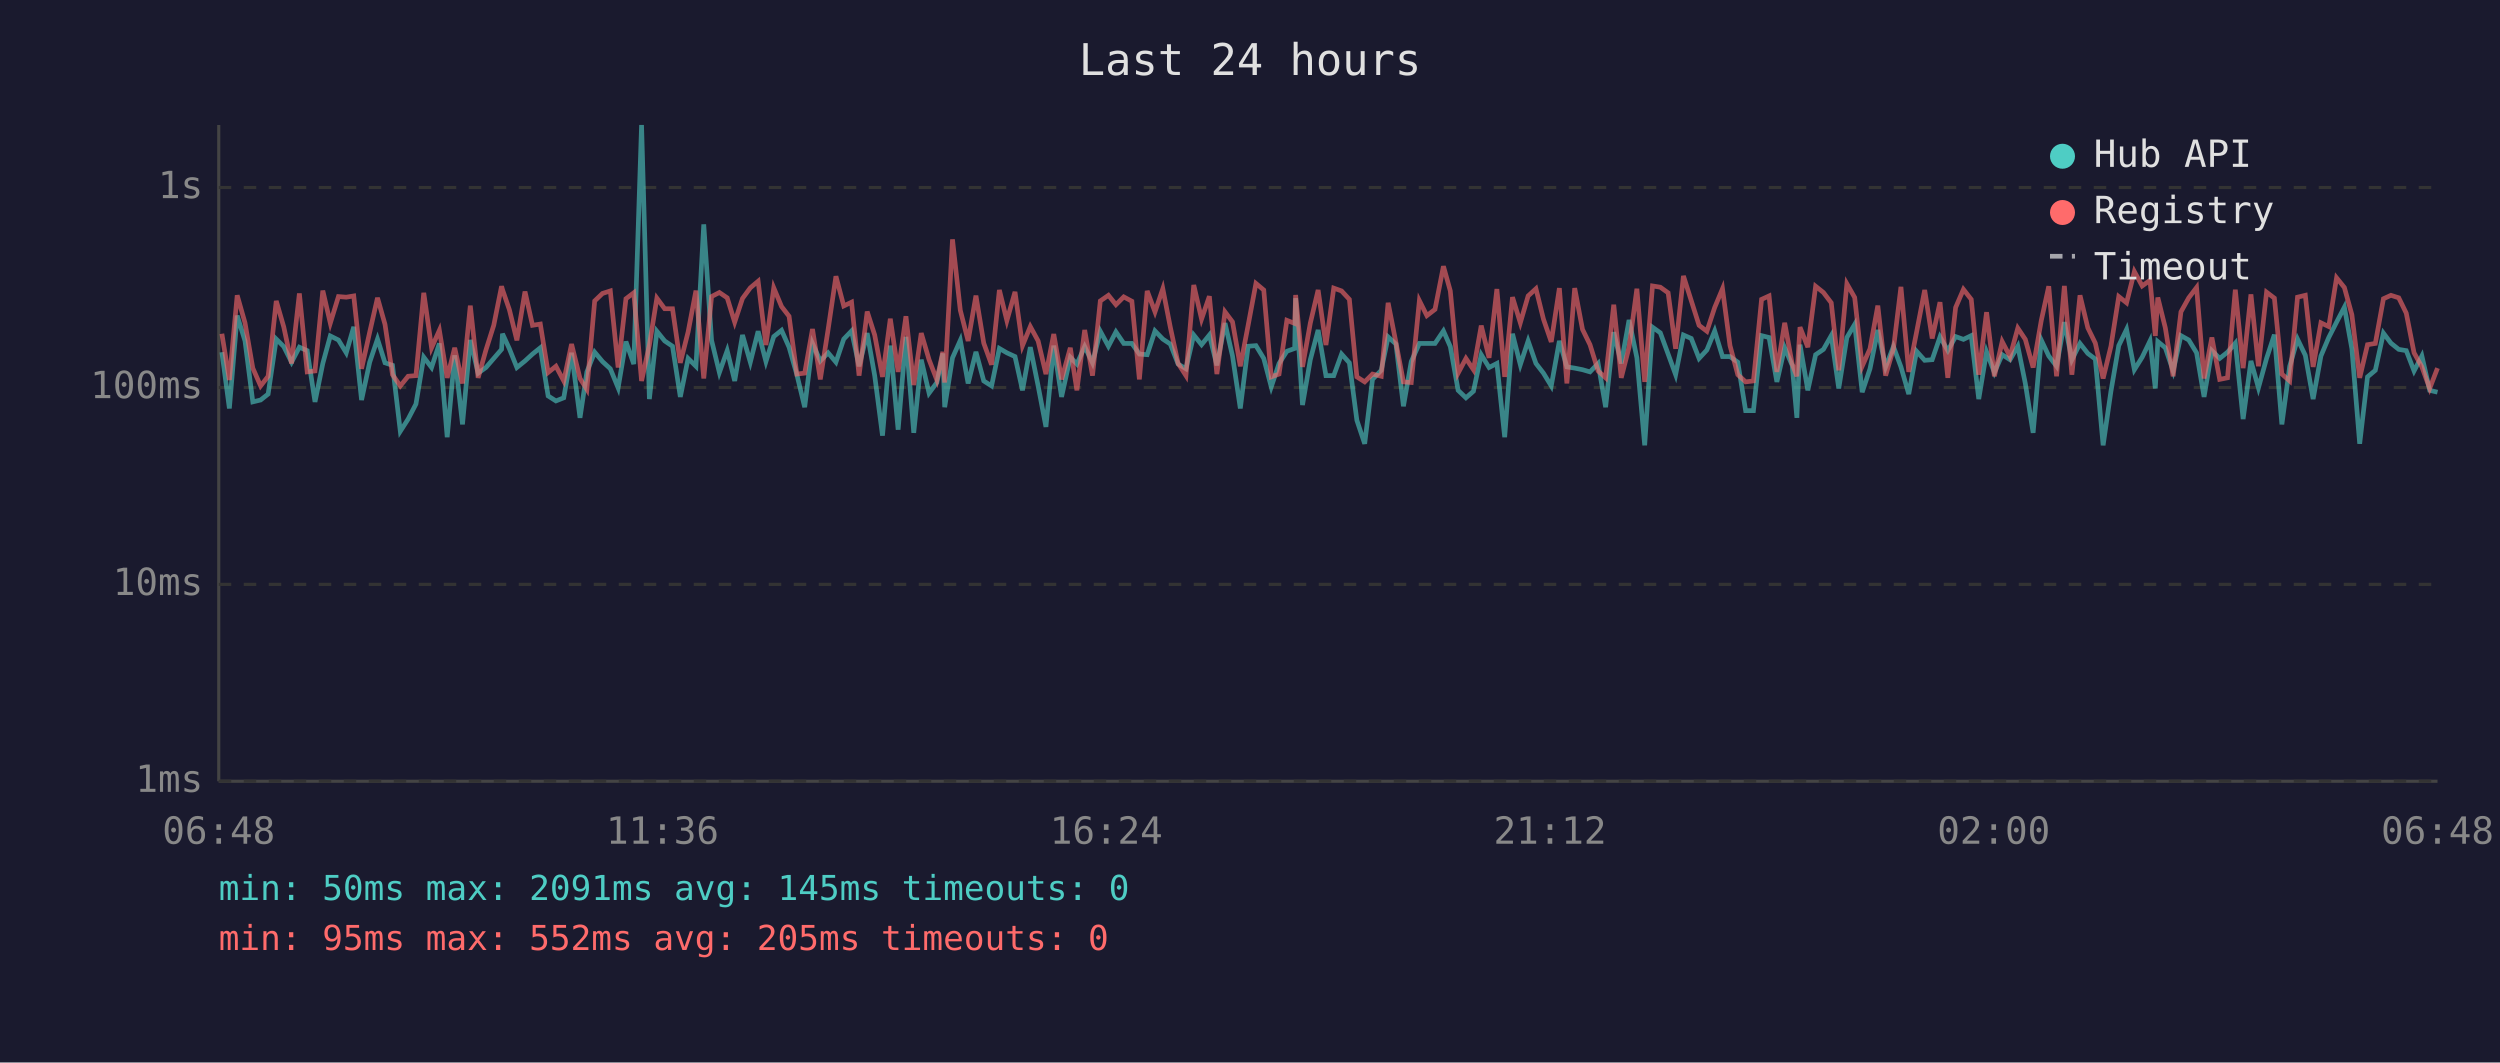
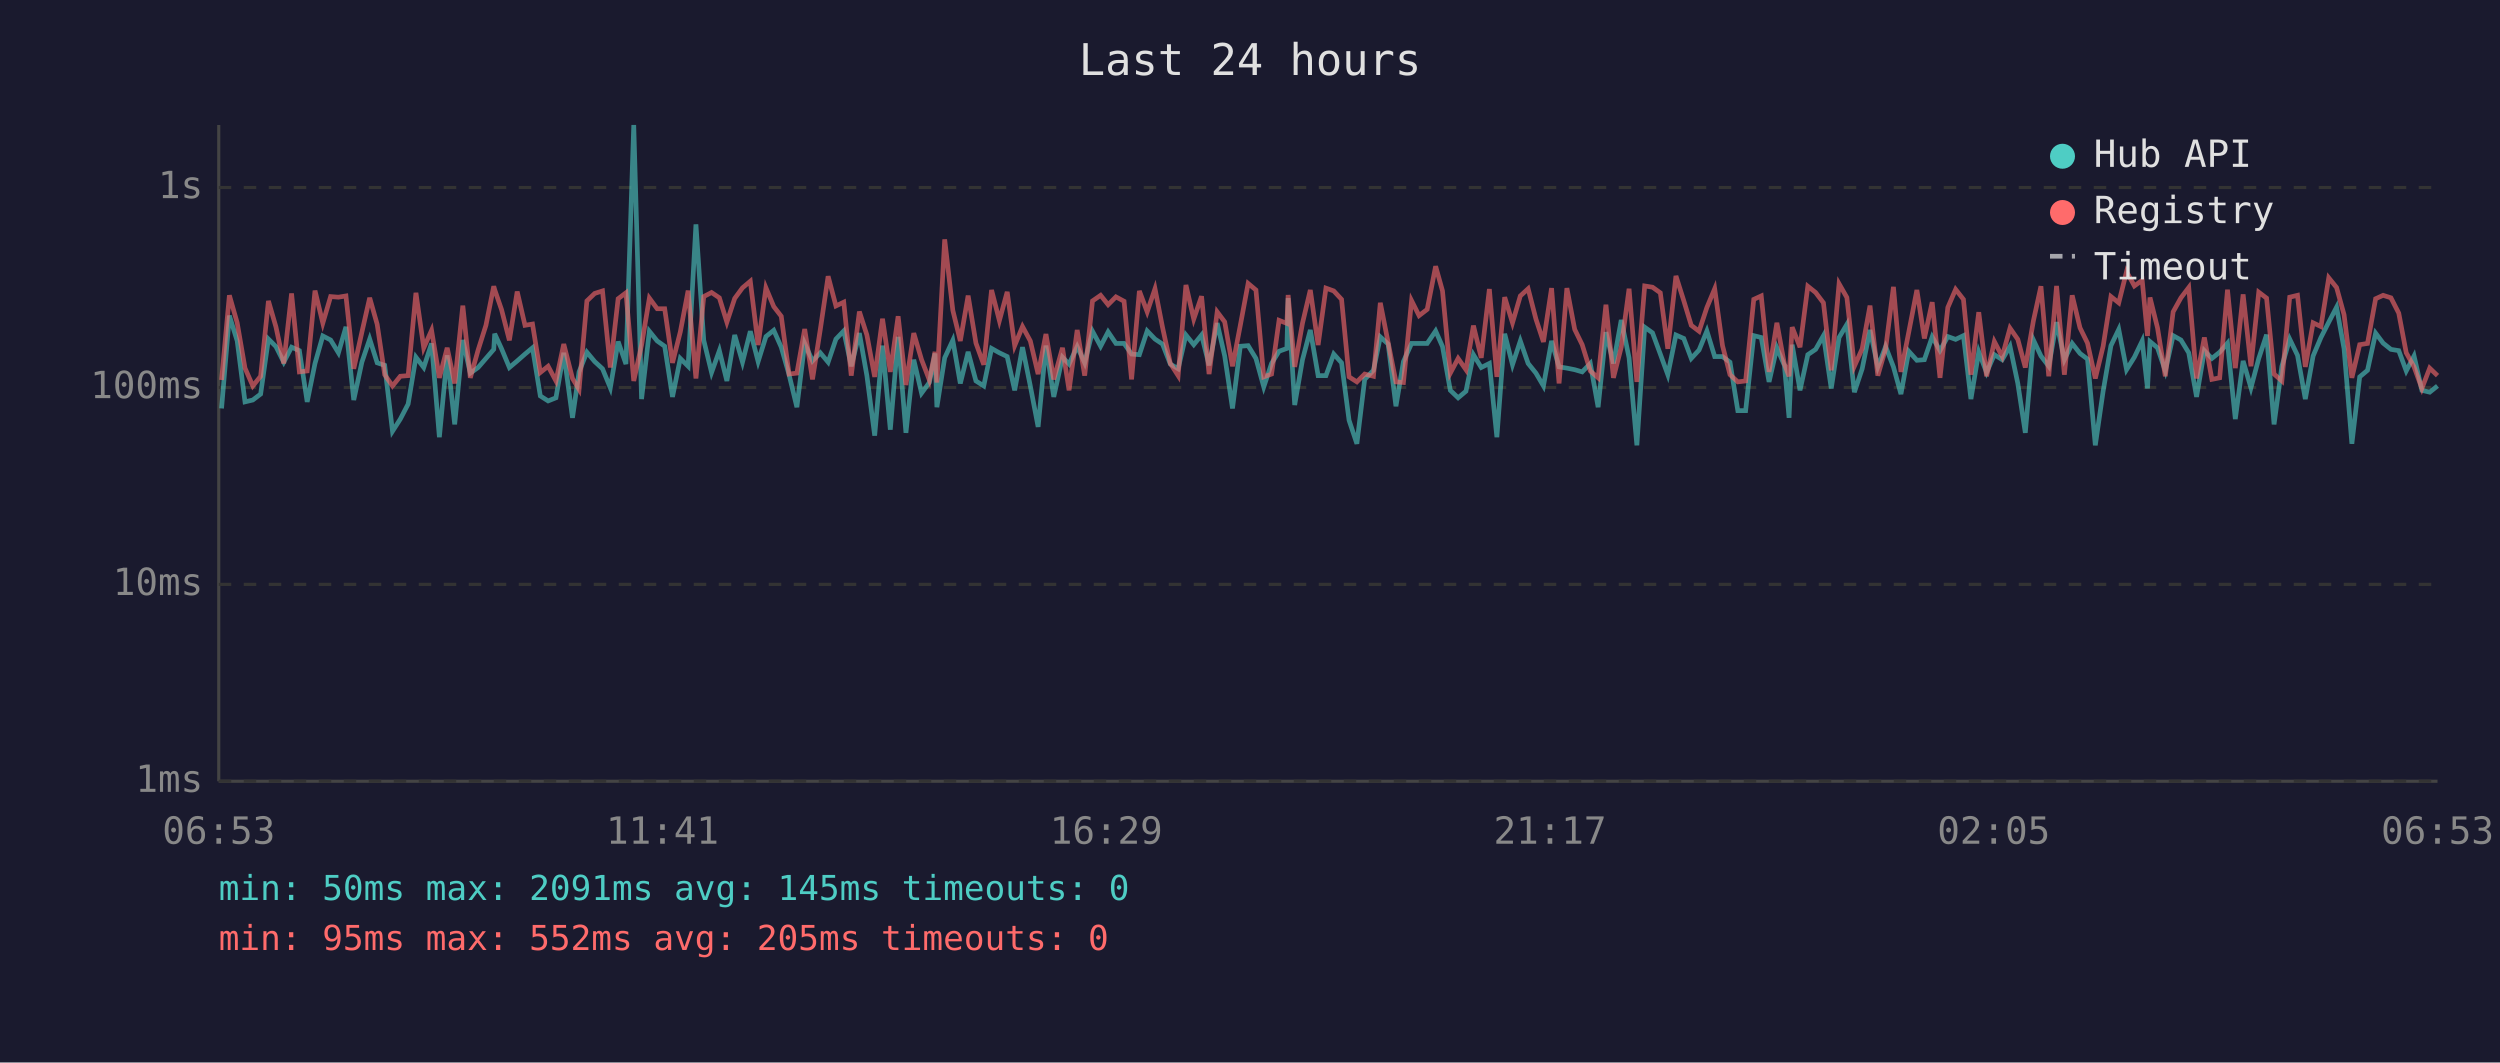
<svg xmlns="http://www.w3.org/2000/svg" viewBox="0 0 800 340" font-family="monospace" font-size="12">
  <rect width="800" height="340" fill="#1a1a2e" />
  <text x="400" y="24" fill="#e0e0e0" font-size="14" text-anchor="middle">Last 24 hours</text>
  <line x1="70" y1="40" x2="70" y2="250" stroke="#444" stroke-width="1" />
  <line x1="70" y1="250" x2="780" y2="250" stroke="#444" stroke-width="1" />
  <line x1="70" y1="250" x2="780" y2="250" stroke="#333" stroke-width="1" stroke-dasharray="4" />
  <text x="65" y="250" fill="#888" text-anchor="end" dominant-baseline="middle">1ms</text>
  <line x1="70" y1="187" x2="780" y2="187" stroke="#333" stroke-width="1" stroke-dasharray="4" />
  <text x="65" y="187" fill="#888" text-anchor="end" dominant-baseline="middle">10ms</text>
  <line x1="70" y1="124" x2="780" y2="124" stroke="#333" stroke-width="1" stroke-dasharray="4" />
  <text x="65" y="124" fill="#888" text-anchor="end" dominant-baseline="middle">100ms</text>
  <line x1="70" y1="60" x2="780" y2="60" stroke="#333" stroke-width="1" stroke-dasharray="4" />
  <text x="65" y="60" fill="#888" text-anchor="end" dominant-baseline="middle">1s</text>
-   <text x="70" y="270" fill="#888" text-anchor="middle">06:48</text>
-   <text x="212" y="270" fill="#888" text-anchor="middle">11:36</text>
-   <text x="354" y="270" fill="#888" text-anchor="middle">16:24</text>
-   <text x="496" y="270" fill="#888" text-anchor="middle">21:12</text>
-   <text x="638" y="270" fill="#888" text-anchor="middle">02:00</text>
-   <text x="780" y="270" fill="#888" text-anchor="middle">06:48</text>
-   <polyline points="71.0,112.7 73.4,130.7 75.9,101.0 78.4,109.1 80.9,128.6 83.4,128.0 85.8,126.1 88.4,108.5 90.8,110.9 93.3,115.9 95.8,111.1 98.3,112.2 100.8,128.6 103.3,116.3 105.7,107.5 108.3,108.8 110.8,112.9 113.2,104.6 115.7,128.0 118.3,115.9 120.8,108.5 123.2,116.1 125.6,116.9 128.1,138.0 130.6,134.1 133.1,129.3 135.6,114.3 138.1,117.6 140.6,109.9 143.1,139.9 145.5,113.7 148.0,135.8 150.5,108.8 153.0,119.4 155.5,117.6 158.0,114.7 160.5,111.8 160.8,106.8 163.0,111.6 165.4,117.6 168.0,115.5 170.4,113.3 172.9,111.3 175.4,126.7 177.9,128.3 180.4,127.3 182.9,112.9 185.6,133.7 187.8,119.0 190.3,112.7 192.8,115.7 195.3,118.0 197.8,124.1 200.3,109.3 202.8,116.5 205.3,40.0 207.8,127.7 210.2,106.0 212.7,109.1 215.2,110.8 217.7,127.0 220.2,114.7 222.7,117.2 225.2,71.8 227.7,108.9 230.2,119.2 232.7,112.2 235.1,121.9 237.6,107.2 240.1,115.9 242.6,106.0 245.1,115.7 247.6,107.7 250.1,105.7 252.5,111.1 255.0,119.9 257.5,130.3 260.0,109.9 262.5,115.5 265.0,112.9 267.5,115.9 270.0,108.5 272.5,105.9 274.9,117.2 277.5,106.6 279.9,120.2 282.4,139.4 284.9,110.6 287.4,137.5 289.9,107.8 292.4,138.5 294.8,115.1 297.3,125.8 299.8,122.4 301.7,113.1 302.3,130.3 304.8,114.5 307.3,108.9 309.8,122.7 312.3,112.6 314.8,121.9 317.3,123.5 319.8,111.5 322.2,112.9 324.8,114.1 327.2,124.9 329.7,111.1 332.2,123.5 334.7,136.6 337.2,110.6 339.7,127.0 342.5,114.3 344.6,116.5 347.1,110.9 349.6,116.1 352.1,106.0 354.7,110.8 357.1,106.2 359.6,109.9 362.2,109.9 364.6,113.3 367.1,113.5 369.6,105.9 372.1,108.5 374.5,110.1 377.0,116.5 379.5,118.0 382.0,107.2 384.5,110.3 387.0,107.2 389.4,116.9 392.0,103.4 394.4,113.9 396.9,130.7 399.4,110.8 401.9,110.6 404.4,114.7 406.8,123.8 409.3,116.3 411.8,112.4 414.3,111.5 414.6,95.4 416.8,129.6 419.3,115.1 421.8,105.6 424.3,120.2 426.8,120.2 429.3,113.3 431.8,116.1 434.2,134.5 436.7,142.0 439.2,121.4 442.0,118.5 444.2,107.8 446.7,110.1 449.1,130.0 451.6,115.7 454.2,109.9 456.6,109.9 459.2,109.9 461.9,105.9 464.1,110.9 466.6,124.9 469.1,127.3 471.5,125.2 474.0,113.5 476.5,117.6 479.0,116.3 481.5,139.9 484.0,106.8 486.5,116.7 489.0,109.1 491.5,116.3 493.9,119.4 496.4,123.5 499.0,109.1 501.4,117.4 503.9,117.8 506.4,118.3 508.8,119.0 511.4,116.3 513.8,130.3 516.4,106.3 518.8,116.3 521.3,102.4 523.8,114.5 526.3,142.5 528.8,104.7 531.3,106.5 533.8,113.3 536.2,119.9 538.7,107.2 541.2,108.3 543.7,114.7 546.2,112.0 548.7,105.9 551.2,114.1 553.6,114.1 556.1,115.9 558.6,131.4 561.1,131.4 563.7,107.4 566.1,108.0 568.6,122.2 571.1,111.3 573.5,116.9 575.0,133.7 576.0,110.3 578.5,124.9 581.0,113.5 583.5,111.8 586.0,107.4 588.4,124.3 591.0,108.0 593.5,103.8 595.9,125.5 598.4,118.0 600.9,105.6 603.4,117.4 605.9,110.9 608.3,117.4 610.8,126.1 613.3,112.4 615.9,115.3 618.3,115.1 620.8,107.8 623.3,112.2 625.8,107.7 628.3,108.6 630.8,107.4 633.2,127.7 635.7,112.6 638.2,119.2 640.7,113.5 643.2,115.1 645.7,110.8 648.1,122.7 650.6,138.5 653.2,108.8 655.6,113.9 658.1,117.2 660.6,103.1 663.0,115.1 665.6,109.9 668.1,113.1 670.5,114.9 673.0,142.5 675.5,125.2 678.0,110.6 680.5,105.4 683.0,118.3 685.5,114.3 688.0,109.1 689.7,124.3 690.5,109.3 692.9,111.3 695.4,118.7 697.9,107.4 700.4,108.8 702.9,112.9 705.3,127.0 707.8,112.2 710.3,114.7 712.8,112.7 715.3,109.8 717.8,134.1 720.3,115.5 722.7,124.1 725.3,114.7 727.8,107.1 730.2,135.8 732.7,117.2 735.2,108.5 737.7,113.7 740.2,127.7 742.7,113.9 745.2,108.0 747.7,103.1 750.2,98.3 752.6,111.6 755.1,142.0 757.6,120.6 760.1,118.5 762.7,106.6 765.1,109.8 767.6,111.8 770.0,112.2 772.5,118.7 775.0,113.9 777.5,124.9 780.0,125.5" fill="none" stroke="#4ecdc4" stroke-width="1.5" opacity="0.6" />
-   <polyline points="71.0,106.8 73.4,121.6 75.9,94.5 78.4,103.3 80.9,117.8 83.4,123.5 85.8,120.4 88.4,96.3 90.8,104.6 93.3,116.3 95.8,93.9 98.3,119.0 100.8,118.7 103.3,93.0 105.7,103.4 108.3,94.9 110.8,95.1 113.2,94.7 115.7,118.0 118.3,106.3 120.8,95.3 123.2,103.8 125.6,119.9 128.1,123.5 130.6,120.4 133.1,120.2 135.6,93.7 138.1,111.3 140.6,105.7 143.1,120.9 145.5,111.3 148.0,122.7 150.5,97.8 153.0,120.9 155.5,112.0 158.0,104.1 160.5,91.6 160.8,92.7 163.0,99.1 165.4,108.9 168.0,93.3 170.4,104.1 172.9,103.7 175.4,119.2 177.9,117.2 180.4,121.9 182.9,110.1 185.6,121.1 187.8,124.6 190.3,96.3 192.8,93.9 195.3,93.1 197.8,117.6 200.3,95.6 202.8,93.7 205.3,121.9 207.8,110.4 210.2,95.4 212.7,98.8 215.2,98.8 217.7,116.1 220.2,106.2 222.7,93.0 225.2,121.1 227.7,94.9 230.2,93.6 232.7,95.3 235.1,103.1 237.6,95.5 240.1,92.1 242.6,90.0 245.1,110.4 247.6,92.1 250.1,98.1 252.5,101.2 255.0,119.7 257.5,119.4 260.0,105.3 262.5,121.4 265.0,105.4 267.5,88.4 270.0,97.9 272.5,96.7 274.9,120.2 277.5,99.7 279.9,107.2 282.4,120.6 284.9,102.0 287.4,119.0 289.9,101.2 292.4,123.2 294.8,106.6 297.3,115.1 299.8,121.6 301.7,112.6 302.3,122.4 304.8,76.6 307.3,99.3 309.8,109.1 312.3,94.6 314.8,109.8 317.3,116.7 319.8,92.8 322.2,102.6 324.8,93.4 327.2,110.6 329.7,104.5 332.2,109.1 334.7,119.7 337.2,106.9 339.7,121.4 342.5,111.3 344.6,124.9 347.1,105.6 349.6,120.2 352.1,96.3 354.7,94.5 357.1,97.5 359.6,95.0 362.2,96.4 364.6,121.4 367.1,93.1 369.6,99.8 372.1,92.4 374.5,104.7 377.0,116.3 379.5,120.2 382.0,91.2 384.5,102.1 387.0,94.8 389.4,119.7 392.0,99.8 394.4,103.0 396.9,117.2 399.4,104.1 401.9,90.7 404.4,92.8 406.8,120.6 409.3,119.7 411.8,102.5 414.3,103.5 414.6,94.4 416.8,117.4 419.3,103.4 421.8,92.8 424.3,110.4 426.8,92.2 429.3,93.1 431.8,95.8 434.2,120.6 436.7,122.2 439.2,119.7 442.0,120.4 444.2,96.9 446.7,109.6 449.1,122.2 451.6,122.4 454.2,96.2 456.6,101.0 459.2,99.0 461.9,85.2 464.1,93.1 466.6,119.4 469.1,114.7 471.5,118.3 474.0,104.2 476.5,114.5 479.0,92.5 481.5,120.6 484.0,95.1 486.5,103.3 489.0,94.7 491.5,92.4 493.9,102.1 496.4,109.4 499.0,92.2 501.4,122.7 503.9,92.2 506.4,105.4 508.8,110.3 511.4,118.7 513.8,120.9 516.4,97.5 518.8,120.9 521.3,111.1 523.8,92.4 526.3,122.2 528.8,91.5 531.3,91.9 533.8,93.7 536.2,111.6 538.7,88.3 541.2,96.2 543.7,104.1 546.2,106.0 548.7,98.4 551.2,92.4 553.6,110.6 556.1,119.9 558.6,122.2 561.1,121.9 563.7,95.8 566.1,94.7 568.6,119.0 571.1,103.3 573.5,116.5 575.0,120.4 576.0,104.7 578.5,111.1 581.0,91.6 583.5,93.6 586.0,96.9 588.4,118.5 591.0,90.8 593.5,95.2 595.9,117.2 598.4,111.6 600.9,97.8 603.4,120.2 605.9,111.6 608.3,91.8 610.8,119.0 613.3,106.3 615.9,92.8 618.3,108.3 620.8,96.7 623.3,120.9 625.8,98.4 628.3,92.6 630.8,95.8 633.2,119.9 635.7,99.9 638.2,120.4 640.7,109.3 643.2,114.1 645.7,105.0 648.1,108.6 650.6,117.6 653.2,102.6 655.6,91.6 658.1,120.4 660.6,91.5 663.0,119.9 665.6,94.5 668.1,104.9 670.5,109.8 673.0,121.1 675.5,110.8 678.0,94.9 680.5,96.9 683.0,86.9 685.5,91.5 688.0,89.7 689.7,107.5 690.5,95.2 692.9,104.9 695.4,120.4 697.9,99.8 700.4,95.3 702.9,92.0 705.3,121.1 707.8,108.0 710.3,121.4 712.8,120.9 715.3,92.7 717.8,117.8 720.3,94.2 722.7,117.2 725.3,93.5 727.8,95.4 730.2,119.7 732.7,121.9 735.2,95.1 737.7,94.5 740.2,117.4 742.7,103.3 745.2,104.5 747.7,88.9 750.2,92.0 752.6,100.7 755.1,120.9 757.6,110.3 760.1,109.9 762.7,95.6 765.1,94.5 767.6,95.3 770.0,100.2 772.5,112.9 775.0,117.4 777.5,124.3 780.0,117.8" fill="none" stroke="#ff6b6b" stroke-width="1.5" opacity="0.6" />
+   <text x="70" y="270" fill="#888" text-anchor="middle">06:53</text>
+   <text x="212" y="270" fill="#888" text-anchor="middle">11:41</text>
+   <text x="354" y="270" fill="#888" text-anchor="middle">16:29</text>
+   <text x="496" y="270" fill="#888" text-anchor="middle">21:17</text>
+   <text x="638" y="270" fill="#888" text-anchor="middle">02:05</text>
+   <text x="780" y="270" fill="#888" text-anchor="middle">06:53</text>
+   <polyline points="70.9,130.7 73.4,101.0 75.9,109.1 78.4,128.6 80.9,128.0 83.4,126.1 85.9,108.5 88.3,110.9 90.8,115.9 93.3,111.1 95.8,112.2 98.3,128.6 100.8,116.3 103.3,107.5 105.8,108.8 108.3,112.9 110.7,104.6 113.2,128.0 115.8,115.9 118.3,108.5 120.7,116.1 123.1,116.9 125.6,138.0 128.1,134.1 130.6,129.3 133.1,114.3 135.6,117.6 138.1,109.9 140.6,139.9 143.1,113.7 145.5,135.8 148.1,108.8 150.5,119.4 153.0,117.6 155.5,114.7 158.0,111.8 158.3,106.8 160.5,111.6 163.0,117.6 165.5,115.5 168.0,113.3 170.4,111.3 172.9,126.7 175.4,128.3 177.9,127.3 180.4,112.9 183.2,133.7 185.3,119.0 187.8,112.7 190.3,115.7 192.8,118.0 195.3,124.1 197.8,109.3 200.3,116.5 202.8,40.0 205.3,127.7 207.8,106.0 210.3,109.1 212.7,110.8 215.2,127.0 217.7,114.7 220.2,117.2 222.7,71.8 225.2,108.9 227.7,119.2 230.2,112.2 232.6,121.9 235.1,107.2 237.6,115.9 240.1,106.0 242.6,115.7 245.1,107.7 247.6,105.7 250.0,111.1 252.5,119.9 255.0,130.3 257.5,109.9 260.0,115.5 262.5,112.9 265.0,115.9 267.5,108.5 270.0,105.9 272.4,117.2 275.0,106.6 277.4,120.2 279.9,139.4 282.4,110.6 284.9,137.5 287.4,107.8 289.9,138.5 292.4,115.1 294.9,125.8 297.4,122.4 299.2,113.1 299.8,130.3 302.3,114.5 304.9,108.9 307.3,122.7 309.8,112.6 312.3,121.9 314.8,123.5 317.3,111.5 319.8,112.9 322.3,114.1 324.7,124.9 327.2,111.1 329.7,123.5 332.2,136.6 334.7,110.6 337.2,127.0 340.0,114.3 342.1,116.5 344.7,110.9 347.1,116.1 349.6,106.0 352.2,110.8 354.6,106.2 357.1,109.9 359.7,109.9 362.1,113.3 364.6,113.5 367.1,105.9 369.6,108.5 372.0,110.1 374.5,116.5 377.0,118.0 379.5,107.2 382.0,110.3 384.5,107.2 386.9,116.9 389.5,103.4 391.9,113.9 394.4,130.7 396.9,110.8 399.4,110.6 401.9,114.7 404.4,123.8 406.9,116.3 409.3,112.4 411.8,111.5 412.2,95.4 414.3,129.6 416.8,115.1 419.3,105.6 421.8,120.2 424.3,120.2 426.8,113.3 429.3,116.1 431.7,134.5 434.2,142.0 436.7,121.4 439.5,118.5 441.7,107.8 444.2,110.1 446.7,130.0 449.1,115.7 451.7,109.9 454.1,109.9 456.7,109.9 459.4,105.9 461.6,110.9 464.1,124.9 466.6,127.3 469.1,125.2 471.5,113.5 474.0,117.6 476.6,116.3 479.0,139.9 481.5,106.8 484.0,116.7 486.5,109.1 489.0,116.3 491.5,119.4 493.9,123.5 496.5,109.1 498.9,117.4 501.4,117.8 503.9,118.3 506.3,119.0 508.9,116.3 511.4,130.3 513.9,106.3 516.3,116.3 518.8,102.4 521.3,114.5 523.8,142.5 526.3,104.7 528.8,106.5 531.3,113.3 533.7,119.9 536.3,107.2 538.8,108.3 541.2,114.7 543.7,112.0 546.2,105.9 548.7,114.1 551.2,114.1 553.6,115.9 556.1,131.4 558.6,131.4 561.2,107.4 563.6,108.0 566.1,122.2 568.6,111.3 571.0,116.9 572.5,133.7 573.5,110.3 576.0,124.9 578.5,113.5 581.0,111.8 583.5,107.4 586.0,124.3 588.5,108.0 591.0,103.8 593.4,125.5 595.9,118.0 598.4,105.6 600.9,117.4 603.4,110.9 605.9,117.4 608.3,126.1 610.8,112.4 613.4,115.3 615.8,115.1 618.3,107.8 620.8,112.2 623.3,107.7 625.8,108.6 628.3,107.4 630.7,127.7 633.2,112.6 635.7,119.2 638.2,113.5 640.7,115.1 643.2,110.8 645.7,122.7 648.1,138.5 650.7,108.8 653.1,113.9 655.6,117.2 658.1,103.1 660.6,115.1 663.1,109.9 665.6,113.1 668.0,114.9 670.5,142.5 673.0,125.2 675.5,110.6 678.0,105.4 680.5,118.3 683.0,114.3 685.5,109.1 687.2,124.3 688.0,109.3 690.4,111.3 692.9,118.7 695.4,107.4 697.9,108.8 700.4,112.9 702.9,127.0 705.4,112.2 707.8,114.7 710.3,112.7 712.8,109.8 715.3,134.1 717.8,115.5 720.3,124.1 722.8,114.7 725.3,107.1 727.7,135.8 730.2,117.2 732.7,108.5 735.2,113.7 737.7,127.7 740.2,113.9 742.7,108.0 745.2,103.1 747.7,98.3 750.1,111.6 752.6,142.0 755.1,120.6 757.6,118.5 760.2,106.6 762.6,109.8 765.1,111.8 767.6,112.2 770.0,118.7 772.5,113.9 775.0,124.9 777.5,125.5 780.0,123.5" fill="none" stroke="#4ecdc4" stroke-width="1.5" opacity="0.6" />
+   <polyline points="70.9,121.6 73.4,94.5 75.9,103.3 78.4,117.8 80.9,123.5 83.4,120.4 85.9,96.3 88.3,104.6 90.8,116.3 93.3,93.9 95.8,119.0 98.3,118.7 100.8,93.0 103.3,103.4 105.8,94.9 108.3,95.1 110.7,94.7 113.2,118.0 115.8,106.3 118.3,95.3 120.7,103.8 123.1,119.9 125.6,123.5 128.1,120.4 130.6,120.2 133.1,93.7 135.6,111.3 138.1,105.7 140.6,120.9 143.1,111.3 145.5,122.7 148.1,97.8 150.5,120.9 153.0,112.0 155.5,104.1 158.0,91.6 158.3,92.7 160.5,99.1 163.0,108.9 165.5,93.3 168.0,104.1 170.4,103.7 172.9,119.2 175.4,117.2 177.9,121.9 180.4,110.1 183.2,121.1 185.3,124.6 187.8,96.3 190.3,93.9 192.8,93.1 195.3,117.6 197.8,95.6 200.3,93.7 202.8,121.9 205.3,110.4 207.8,95.4 210.3,98.8 212.7,98.8 215.2,116.1 217.7,106.2 220.2,93.0 222.7,121.1 225.2,94.9 227.7,93.6 230.2,95.3 232.6,103.1 235.1,95.5 237.6,92.1 240.1,90.0 242.6,110.4 245.1,92.1 247.6,98.1 250.0,101.2 252.5,119.7 255.0,119.4 257.5,105.3 260.0,121.4 262.5,105.4 265.0,88.4 267.5,97.9 270.0,96.7 272.4,120.2 275.0,99.7 277.4,107.2 279.9,120.6 282.4,102.0 284.9,119.0 287.4,101.2 289.9,123.2 292.4,106.6 294.9,115.1 297.4,121.6 299.2,112.6 299.8,122.4 302.3,76.6 304.9,99.3 307.3,109.1 309.8,94.6 312.3,109.8 314.8,116.7 317.3,92.8 319.8,102.6 322.3,93.4 324.7,110.6 327.2,104.5 329.7,109.1 332.2,119.7 334.7,106.9 337.2,121.4 340.0,111.3 342.1,124.9 344.7,105.6 347.1,120.2 349.6,96.3 352.2,94.5 354.6,97.5 357.1,95.0 359.7,96.4 362.1,121.4 364.6,93.1 367.1,99.8 369.6,92.4 372.0,104.7 374.5,116.3 377.0,120.2 379.5,91.2 382.0,102.1 384.5,94.8 386.9,119.7 389.5,99.8 391.9,103.0 394.4,117.2 396.9,104.1 399.4,90.7 401.9,92.8 404.4,120.6 406.9,119.7 409.3,102.5 411.8,103.5 412.2,94.4 414.3,117.4 416.8,103.4 419.3,92.8 421.8,110.4 424.3,92.2 426.8,93.1 429.3,95.8 431.7,120.6 434.2,122.2 436.7,119.7 439.5,120.4 441.7,96.9 444.2,109.6 446.7,122.2 449.1,122.4 451.7,96.2 454.1,101.0 456.7,99.0 459.4,85.2 461.6,93.1 464.1,119.4 466.6,114.7 469.1,118.3 471.5,104.2 474.0,114.5 476.6,92.5 479.0,120.6 481.5,95.1 484.0,103.3 486.5,94.7 489.0,92.4 491.5,102.1 493.9,109.4 496.5,92.2 498.9,122.7 501.4,92.2 503.9,105.4 506.3,110.3 508.9,118.7 511.4,120.9 513.9,97.5 516.3,120.9 518.8,111.1 521.3,92.4 523.8,122.2 526.3,91.5 528.8,91.9 531.3,93.7 533.7,111.6 536.3,88.3 538.8,96.2 541.2,104.1 543.7,106.0 546.2,98.4 548.7,92.4 551.2,110.6 553.6,119.9 556.1,122.2 558.6,121.9 561.2,95.8 563.6,94.7 566.1,119.0 568.6,103.3 571.0,116.5 572.5,120.4 573.5,104.7 576.0,111.1 578.5,91.6 581.0,93.6 583.5,96.9 586.0,118.5 588.5,90.8 591.0,95.2 593.4,117.2 595.9,111.6 598.4,97.8 600.9,120.2 603.4,111.6 605.9,91.8 608.3,119.0 610.8,106.3 613.4,92.8 615.8,108.3 618.3,96.7 620.8,120.9 623.3,98.4 625.8,92.6 628.3,95.8 630.7,119.9 633.2,99.9 635.7,120.4 638.2,109.3 640.7,114.1 643.2,105.0 645.7,108.6 648.1,117.6 650.7,102.6 653.1,91.6 655.6,120.4 658.1,91.5 660.6,119.9 663.1,94.5 665.6,104.9 668.0,109.8 670.5,121.1 673.0,110.8 675.5,94.9 678.0,96.9 680.5,86.9 683.0,91.5 685.5,89.7 687.2,107.5 688.0,95.2 690.4,104.9 692.9,120.4 695.4,99.8 697.9,95.3 700.4,92.0 702.9,121.1 705.4,108.0 707.8,121.4 710.3,120.9 712.8,92.7 715.3,117.8 717.8,94.2 720.3,117.2 722.8,93.5 725.3,95.4 727.7,119.7 730.2,121.9 732.7,95.1 735.2,94.5 737.7,117.4 740.2,103.3 742.7,104.5 745.2,88.9 747.7,92.0 750.1,100.7 752.6,120.9 755.1,110.3 757.6,109.9 760.2,95.6 762.6,94.5 765.1,95.3 767.6,100.2 770.0,112.9 772.5,117.4 775.0,124.3 777.5,117.8 780.0,120.2" fill="none" stroke="#ff6b6b" stroke-width="1.5" opacity="0.6" />
  <circle cx="660" cy="50" r="4" fill="#4ecdc4" />
  <text x="670" y="50" fill="#e0e0e0" dominant-baseline="middle">Hub API</text>
  <circle cx="660" cy="68" r="4" fill="#ff6b6b" />
  <text x="670" y="68" fill="#e0e0e0" dominant-baseline="middle">Registry</text>
  <line x1="656" y1="82" x2="664" y2="82" stroke="#e0e0e0" stroke-width="1.5" stroke-dasharray="4,3" opacity="0.7" />
  <text x="670" y="86" fill="#e0e0e0" dominant-baseline="middle">Timeout</text>
  <text x="70" y="288" fill="#4ecdc4" font-size="11">min: 50ms  max: 2091ms  avg: 145ms  timeouts: 0</text>
  <text x="70" y="304" fill="#ff6b6b" font-size="11">min: 95ms  max: 552ms  avg: 205ms  timeouts: 0</text>
</svg>
